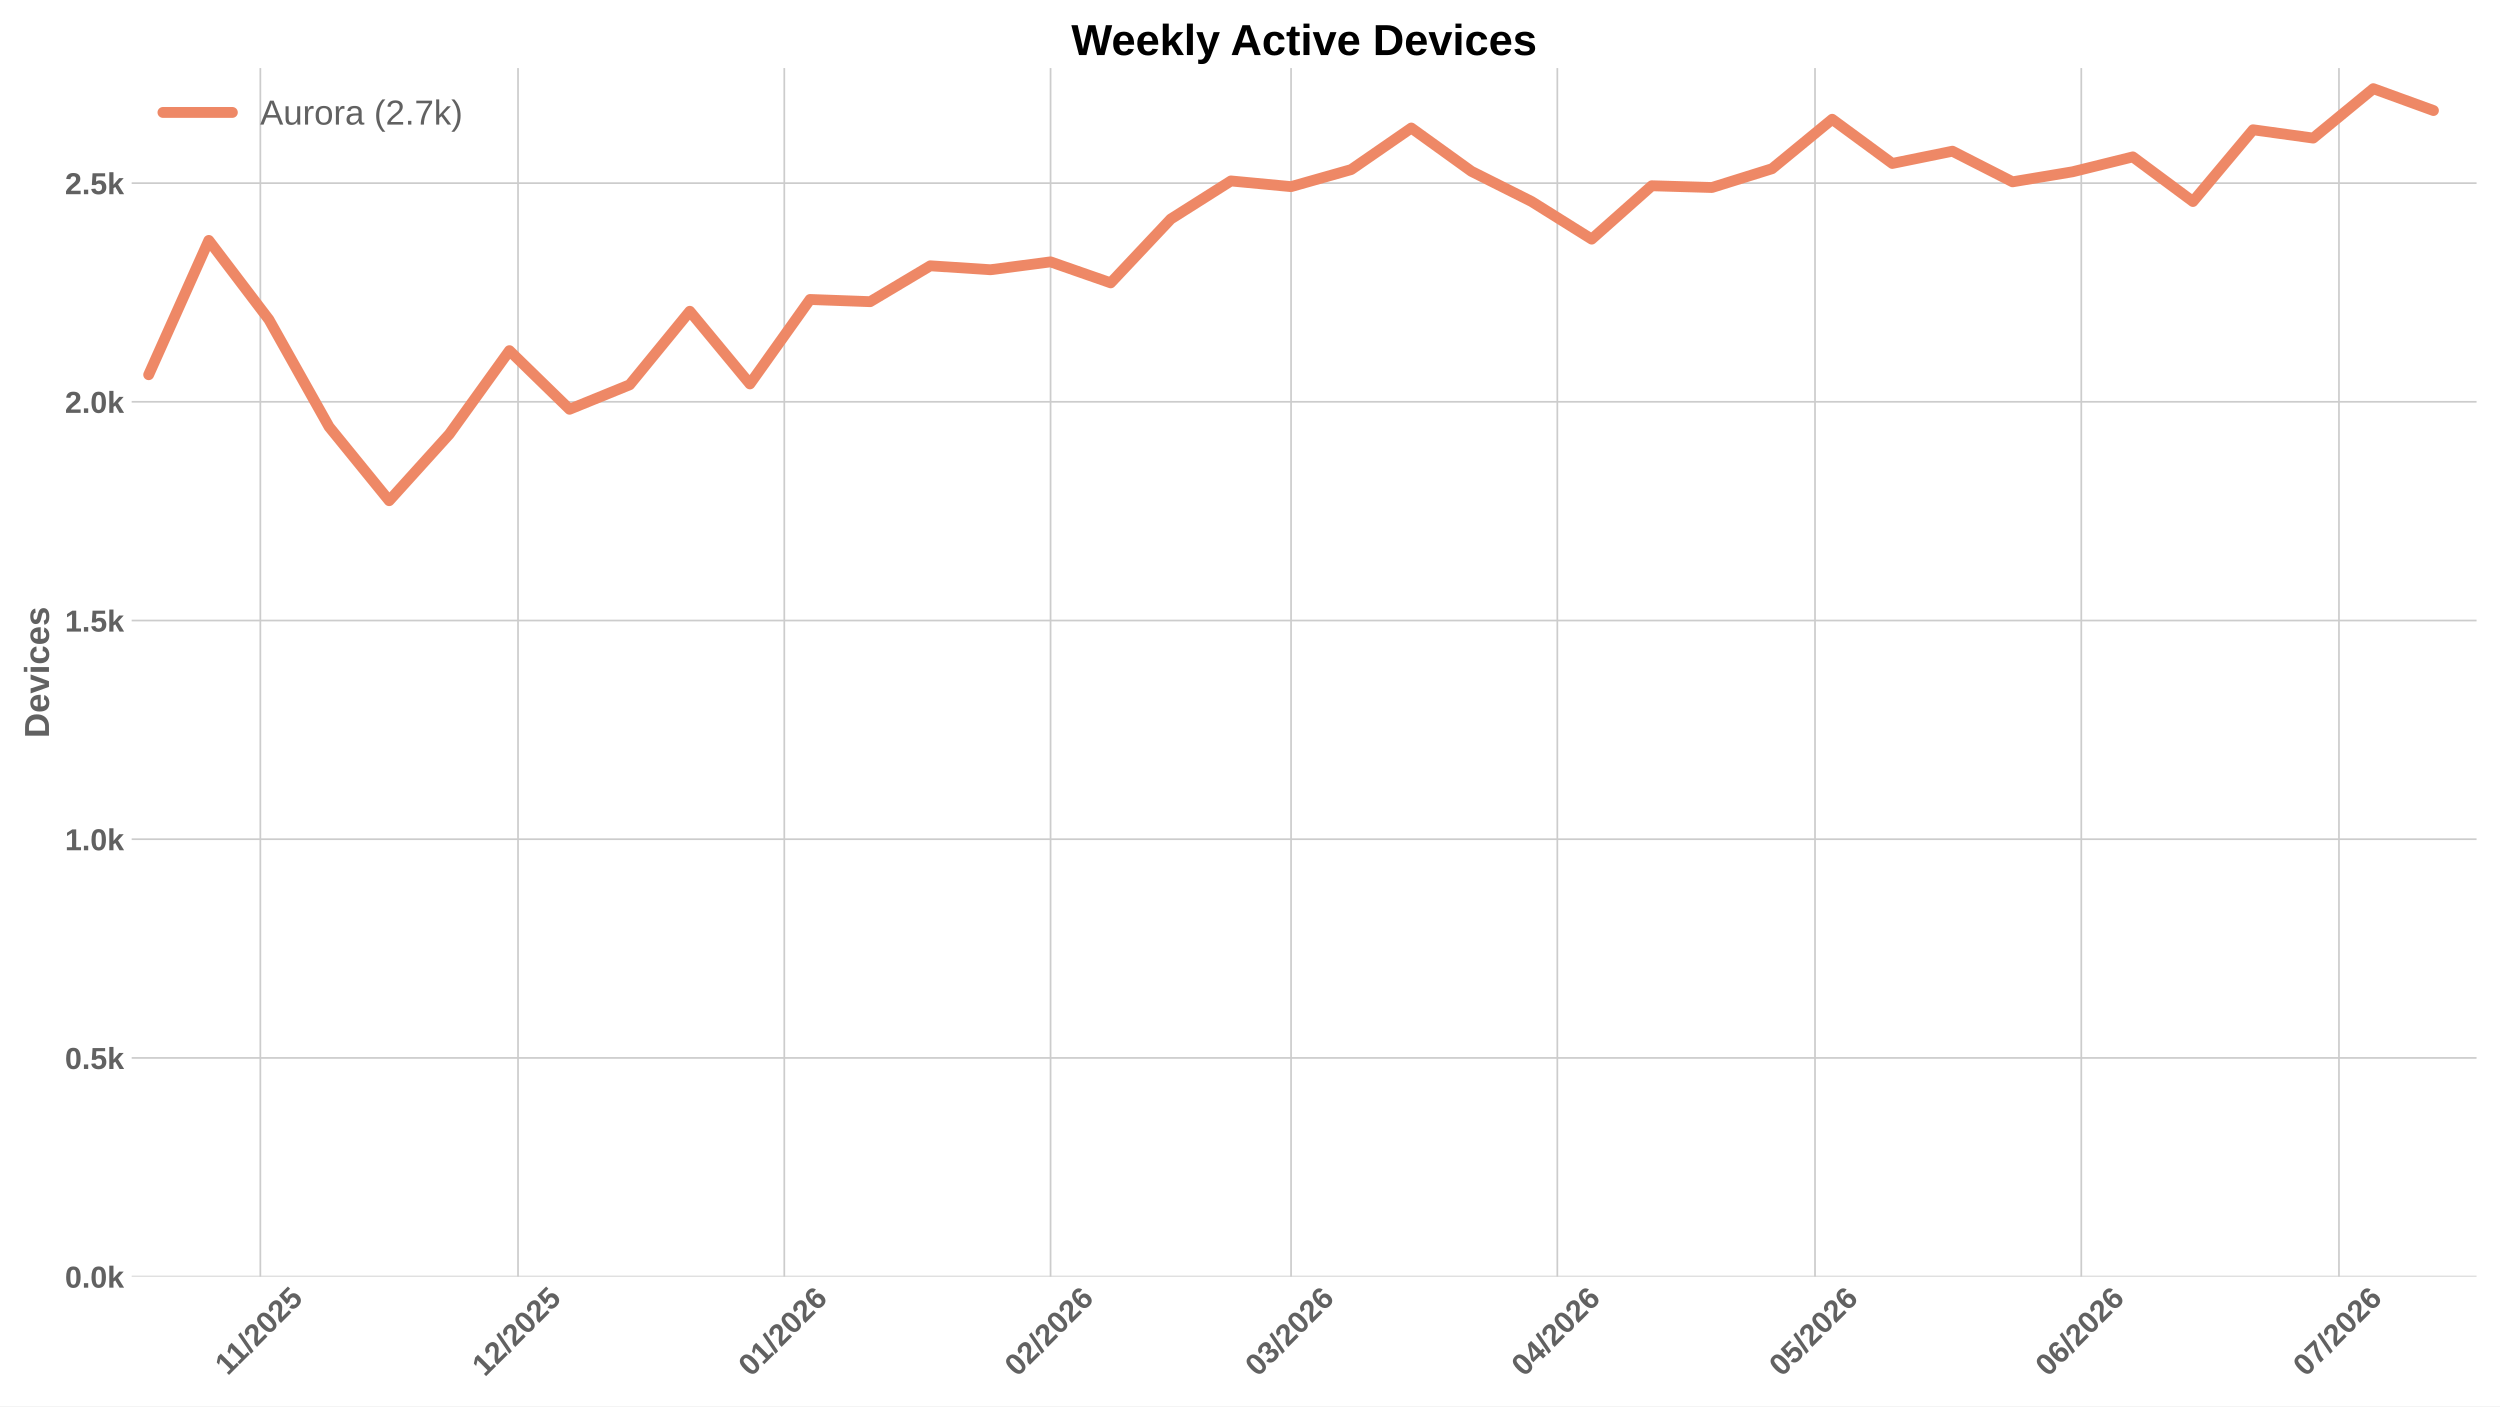
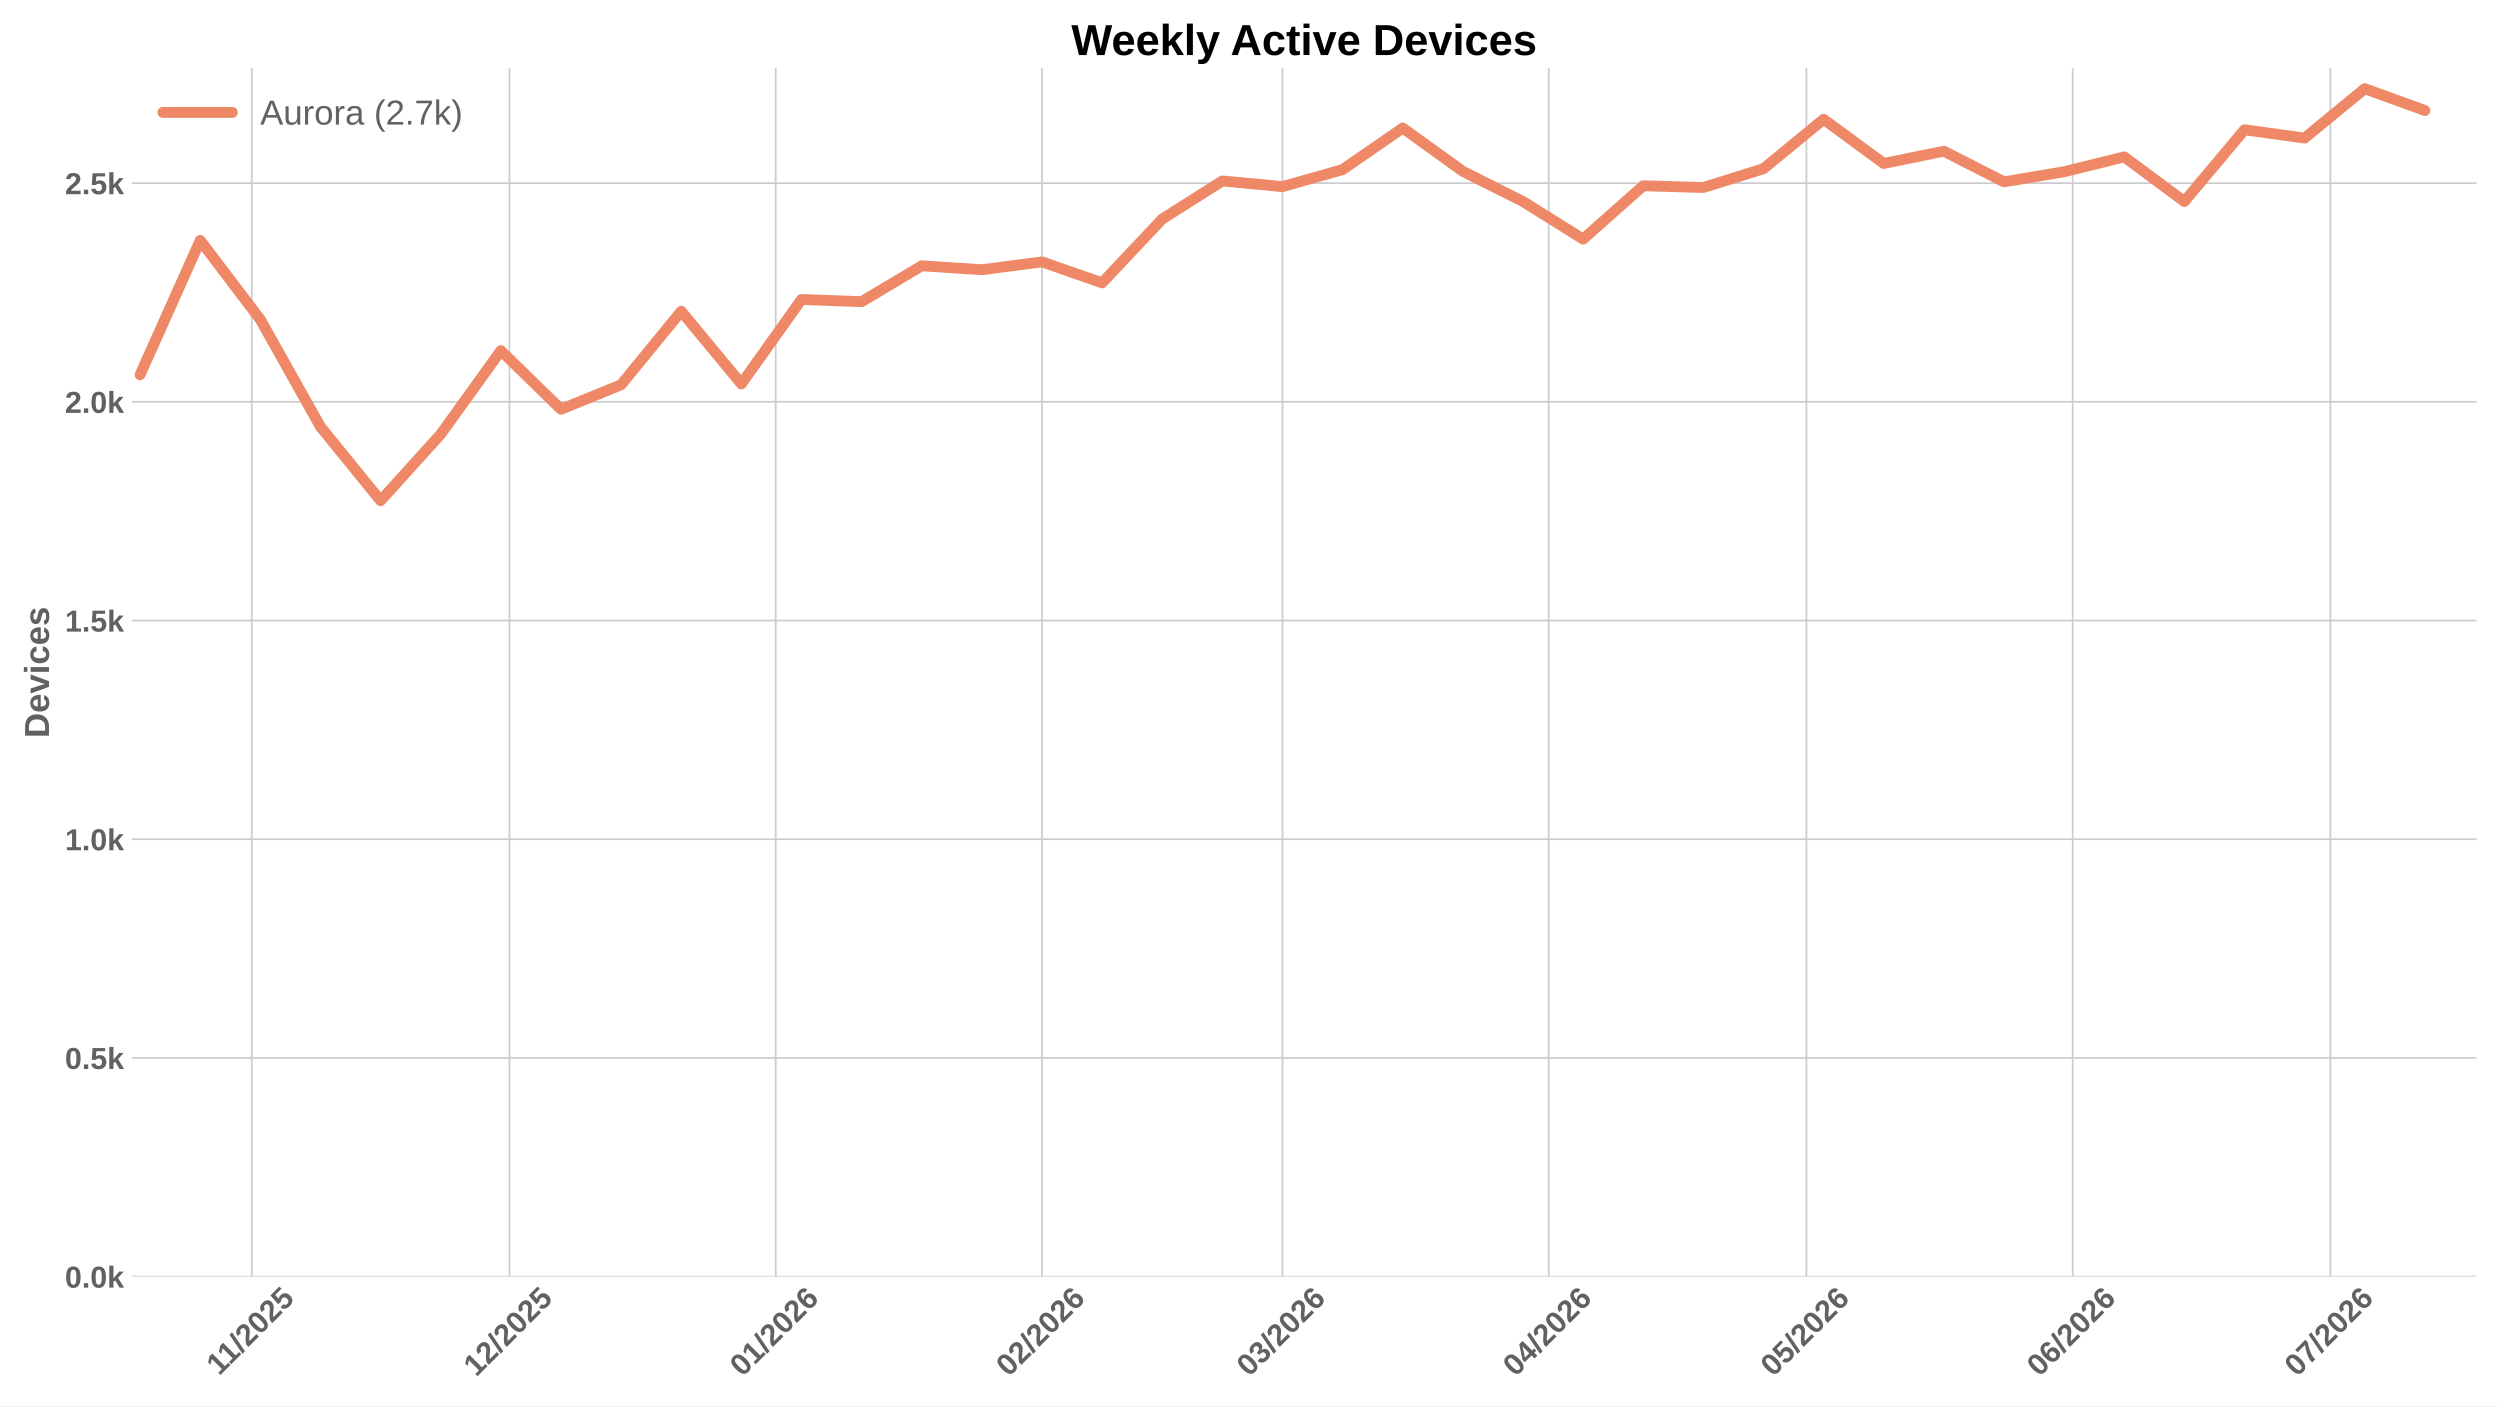
<svg xmlns="http://www.w3.org/2000/svg" xmlns:xlink="http://www.w3.org/1999/xlink" width="1152pt" height="648pt" viewBox="0 0 1152 648" version="1.1">
  <defs>
    <style type="text/css">*{stroke-linejoin: round; stroke-linecap: butt}</style>
  </defs>
  <g id="figure_1">
    <g id="patch_1">
      <path d="M 0 648  L 1152 648  L 1152 0  L 0 0  z " style="fill: #ffffff" />
    </g>
    <g id="axes_1">
      <g id="patch_2">
        <path d="M 60.676 588.262  L 1141.2 588.262  L 1141.2 31.361  L 60.676 31.361  z " style="fill: #ffffff" />
      </g>
      <g id="matplotlib.axis_1">
        <g id="xtick_1">
          <g id="line2d_1">
-             <path d="M 119.965 588.262  L 119.965 31.361  " clip-path="url(#p767225f2e2)" style="fill: none; stroke: #cccccc; stroke-width: 0.8; stroke-linecap: round" />
+             <path d="M 116.013 588.262  L 116.013 31.361  " clip-path="url(#p23a73bfd47)" style="fill: none; stroke: #cccccc; stroke-width: 0.8; stroke-linecap: round" />
          </g>
          <g id="line2d_2" />
          <g id="text_1">
-             <g style="fill: #616161" transform="translate(104.9101 634.2038) rotate(-45) scale(0.14 -0.14)">
+             <g style="fill: #616161" transform="translate(100.9573 634.2038) rotate(-45) scale(0.14 -0.14)">
              <defs>
                <path id="LiberationSans-Bold-14" d="M 403 0  L 403 653  L 1494 653  L 1494 3656  L 438 2997  L 438 3688  L 1541 4403  L 2372 4403  L 2372 653  L 3381 653  L 3381 0  L 403 0  z " transform="scale(0.015625)" />
                <path id="LiberationSans-Bold-12" d="M 63 -128  L 972 4638  L 1716 4638  L 822 -128  L 63 -128  z " transform="scale(0.015625)" />
                <path id="LiberationSans-Bold-15" d="M 222 0  L 222 609  Q 394 988 711 1347  Q 1028 1706 1509 2097  Q 1972 2472 2158 2715  Q 2344 2959 2344 3194  Q 2344 3769 1766 3769  Q 1484 3769 1336 3617  Q 1188 3466 1144 3163  L 259 3213  Q 334 3825 717 4147  Q 1100 4469 1759 4469  Q 2472 4469 2853 4144  Q 3234 3819 3234 3231  Q 3234 2922 3112 2672  Q 2991 2422 2800 2211  Q 2609 2000 2376 1815  Q 2144 1631 1925 1456  Q 1706 1281 1526 1103  Q 1347 925 1259 722  L 3303 722  L 3303 0  L 222 0  z " transform="scale(0.015625)" />
                <path id="LiberationSans-Bold-13" d="M 3297 2203  Q 3297 1088 2914 512  Q 2531 -63 1766 -63  Q 253 -63 253 2203  Q 253 2994 418 3494  Q 584 3994 915 4231  Q 1247 4469 1791 4469  Q 2572 4469 2934 3903  Q 3297 3338 3297 2203  z M 2416 2203  Q 2416 2813 2356 3150  Q 2297 3488 2165 3634  Q 2034 3781 1784 3781  Q 1519 3781 1383 3632  Q 1247 3484 1189 3148  Q 1131 2813 1131 2203  Q 1131 1600 1192 1261  Q 1253 922 1386 775  Q 1519 628 1772 628  Q 2022 628 2158 783  Q 2294 938 2355 1278  Q 2416 1619 2416 2203  z " transform="scale(0.015625)" />
                <path id="LiberationSans-Bold-18" d="M 3381 1466  Q 3381 766 2945 351  Q 2509 -63 1750 -63  Q 1088 -63 689 235  Q 291 534 197 1100  L 1075 1172  Q 1144 891 1319 762  Q 1494 634 1759 634  Q 2088 634 2283 843  Q 2478 1053 2478 1447  Q 2478 1794 2293 2001  Q 2109 2209 1778 2209  Q 1413 2209 1181 1925  L 325 1925  L 478 4403  L 3125 4403  L 3125 3750  L 1275 3750  L 1203 2638  Q 1522 2919 2000 2919  Q 2628 2919 3004 2528  Q 3381 2138 3381 1466  z " transform="scale(0.015625)" />
              </defs>
              <use xlink:href="#LiberationSans-Bold-14" />
              <use xlink:href="#LiberationSans-Bold-14" transform="translate(50.09375 0)" />
              <use xlink:href="#LiberationSans-Bold-12" transform="translate(105.7031 0)" />
              <use xlink:href="#LiberationSans-Bold-15" transform="translate(133.4844 0)" />
              <use xlink:href="#LiberationSans-Bold-13" transform="translate(189.0938 0)" />
              <use xlink:href="#LiberationSans-Bold-15" transform="translate(244.7031 0)" />
              <use xlink:href="#LiberationSans-Bold-18" transform="translate(300.3125 0)" />
            </g>
          </g>
        </g>
        <g id="xtick_2">
          <g id="line2d_3">
-             <path d="M 238.704 588.262  L 238.704 31.361  " clip-path="url(#p767225f2e2)" style="fill: none; stroke: #cccccc; stroke-width: 0.8; stroke-linecap: round" />
+             <path d="M 234.752 588.262  L 234.752 31.361  " clip-path="url(#p23a73bfd47)" style="fill: none; stroke: #cccccc; stroke-width: 0.8; stroke-linecap: round" />
          </g>
          <g id="line2d_4" />
          <g id="text_2">
-             <g style="fill: #616161" transform="translate(223.376 634.7498) rotate(-45) scale(0.14 -0.14)">
+             <g style="fill: #616161" transform="translate(219.4233 634.7498) rotate(-45) scale(0.14 -0.14)">
              <use xlink:href="#LiberationSans-Bold-14" />
              <use xlink:href="#LiberationSans-Bold-15" transform="translate(55.60938 0)" />
              <use xlink:href="#LiberationSans-Bold-12" transform="translate(111.2188 0)" />
              <use xlink:href="#LiberationSans-Bold-15" transform="translate(139 0)" />
              <use xlink:href="#LiberationSans-Bold-13" transform="translate(194.6094 0)" />
              <use xlink:href="#LiberationSans-Bold-15" transform="translate(250.2188 0)" />
              <use xlink:href="#LiberationSans-Bold-18" transform="translate(305.8281 0)" />
            </g>
          </g>
        </g>
        <g id="xtick_3">
          <g id="line2d_5">
-             <path d="M 361.401 588.262  L 361.401 31.361  " clip-path="url(#p767225f2e2)" style="fill: none; stroke: #cccccc; stroke-width: 0.8; stroke-linecap: round" />
+             <path d="M 357.449 588.262  L 357.449 31.361  " clip-path="url(#p23a73bfd47)" style="fill: none; stroke: #cccccc; stroke-width: 0.8; stroke-linecap: round" />
          </g>
          <g id="line2d_6" />
          <g id="text_3">
-             <g style="fill: #616161" transform="translate(346.0729 634.7498) rotate(-45) scale(0.14 -0.14)">
+             <g style="fill: #616161" transform="translate(342.1202 634.7498) rotate(-45) scale(0.14 -0.14)">
              <defs>
                <path id="LiberationSans-Bold-19" d="M 3328 1441  Q 3328 738 2934 337  Q 2541 -63 1847 -63  Q 1069 -63 651 482  Q 234 1028 234 2100  Q 234 3278 657 3873  Q 1081 4469 1869 4469  Q 2428 4469 2751 4222  Q 3075 3975 3209 3456  L 2381 3341  Q 2263 3775 1850 3775  Q 1497 3775 1295 3422  Q 1094 3069 1094 2350  Q 1234 2584 1484 2709  Q 1734 2834 2050 2834  Q 2641 2834 2984 2459  Q 3328 2084 3328 1441  z M 2447 1416  Q 2447 1791 2273 1989  Q 2100 2188 1797 2188  Q 1506 2188 1331 2002  Q 1156 1816 1156 1509  Q 1156 1125 1339 873  Q 1522 622 1819 622  Q 2116 622 2281 833  Q 2447 1044 2447 1416  z " transform="scale(0.015625)" />
              </defs>
              <use xlink:href="#LiberationSans-Bold-13" />
              <use xlink:href="#LiberationSans-Bold-14" transform="translate(55.60938 0)" />
              <use xlink:href="#LiberationSans-Bold-12" transform="translate(111.2188 0)" />
              <use xlink:href="#LiberationSans-Bold-15" transform="translate(139 0)" />
              <use xlink:href="#LiberationSans-Bold-13" transform="translate(194.6094 0)" />
              <use xlink:href="#LiberationSans-Bold-15" transform="translate(250.2188 0)" />
              <use xlink:href="#LiberationSans-Bold-19" transform="translate(305.8281 0)" />
            </g>
          </g>
        </g>
        <g id="xtick_4">
          <g id="line2d_7">
-             <path d="M 484.098 588.262  L 484.098 31.361  " clip-path="url(#p767225f2e2)" style="fill: none; stroke: #cccccc; stroke-width: 0.8; stroke-linecap: round" />
+             <path d="M 480.145 588.262  L 480.145 31.361  " clip-path="url(#p23a73bfd47)" style="fill: none; stroke: #cccccc; stroke-width: 0.8; stroke-linecap: round" />
          </g>
          <g id="line2d_8" />
          <g id="text_4">
-             <g style="fill: #616161" transform="translate(468.7698 634.7498) rotate(-45) scale(0.14 -0.14)">
+             <g style="fill: #616161" transform="translate(464.8171 634.7498) rotate(-45) scale(0.14 -0.14)">
              <use xlink:href="#LiberationSans-Bold-13" />
              <use xlink:href="#LiberationSans-Bold-15" transform="translate(55.60938 0)" />
              <use xlink:href="#LiberationSans-Bold-12" transform="translate(111.2188 0)" />
              <use xlink:href="#LiberationSans-Bold-15" transform="translate(139 0)" />
              <use xlink:href="#LiberationSans-Bold-13" transform="translate(194.6094 0)" />
              <use xlink:href="#LiberationSans-Bold-15" transform="translate(250.2188 0)" />
              <use xlink:href="#LiberationSans-Bold-19" transform="translate(305.8281 0)" />
            </g>
          </g>
        </g>
        <g id="xtick_5">
          <g id="line2d_9">
-             <path d="M 594.921 588.262  L 594.921 31.361  " clip-path="url(#p767225f2e2)" style="fill: none; stroke: #cccccc; stroke-width: 0.8; stroke-linecap: round" />
+             <path d="M 590.968 588.262  L 590.968 31.361  " clip-path="url(#p23a73bfd47)" style="fill: none; stroke: #cccccc; stroke-width: 0.8; stroke-linecap: round" />
          </g>
          <g id="line2d_10" />
          <g id="text_5">
-             <g style="fill: #616161" transform="translate(579.5928 634.7498) rotate(-45) scale(0.14 -0.14)">
+             <g style="fill: #616161" transform="translate(575.6401 634.7498) rotate(-45) scale(0.14 -0.14)">
              <defs>
                <path id="LiberationSans-Bold-16" d="M 3328 1222  Q 3328 603 2922 265  Q 2516 -72 1766 -72  Q 1056 -72 637 254  Q 219 581 147 1197  L 1041 1275  Q 1125 641 1763 641  Q 2078 641 2253 797  Q 2428 953 2428 1275  Q 2428 1569 2215 1725  Q 2003 1881 1584 1881  L 1278 1881  L 1278 2591  L 1566 2591  Q 1944 2591 2134 2745  Q 2325 2900 2325 3188  Q 2325 3459 2173 3614  Q 2022 3769 1731 3769  Q 1459 3769 1292 3619  Q 1125 3469 1100 3194  L 222 3256  Q 291 3825 694 4147  Q 1097 4469 1747 4469  Q 2438 4469 2827 4158  Q 3216 3847 3216 3297  Q 3216 2884 2973 2618  Q 2731 2353 2275 2266  L 2275 2253  Q 2781 2194 3054 1920  Q 3328 1647 3328 1222  z " transform="scale(0.015625)" />
              </defs>
              <use xlink:href="#LiberationSans-Bold-13" />
              <use xlink:href="#LiberationSans-Bold-16" transform="translate(55.60938 0)" />
              <use xlink:href="#LiberationSans-Bold-12" transform="translate(111.2188 0)" />
              <use xlink:href="#LiberationSans-Bold-15" transform="translate(139 0)" />
              <use xlink:href="#LiberationSans-Bold-13" transform="translate(194.6094 0)" />
              <use xlink:href="#LiberationSans-Bold-15" transform="translate(250.2188 0)" />
              <use xlink:href="#LiberationSans-Bold-19" transform="translate(305.8281 0)" />
            </g>
          </g>
        </g>
        <g id="xtick_6">
          <g id="line2d_11">
-             <path d="M 717.618 588.262  L 717.618 31.361  " clip-path="url(#p767225f2e2)" style="fill: none; stroke: #cccccc; stroke-width: 0.8; stroke-linecap: round" />
+             <path d="M 713.665 588.262  L 713.665 31.361  " clip-path="url(#p23a73bfd47)" style="fill: none; stroke: #cccccc; stroke-width: 0.8; stroke-linecap: round" />
          </g>
          <g id="line2d_12" />
          <g id="text_6">
-             <g style="fill: #616161" transform="translate(702.2897 634.7498) rotate(-45) scale(0.14 -0.14)">
+             <g style="fill: #616161" transform="translate(698.337 634.7498) rotate(-45) scale(0.14 -0.14)">
              <defs>
                <path id="LiberationSans-Bold-17" d="M 2938 897  L 2938 0  L 2100 0  L 2100 897  L 97 897  L 97 1556  L 1956 4403  L 2938 4403  L 2938 1550  L 3525 1550  L 3525 897  L 2938 897  z M 2100 2991  Q 2100 3159 2111 3356  Q 2122 3553 2128 3609  Q 2047 3434 1834 3103  L 813 1550  L 2100 1550  L 2100 2991  z " transform="scale(0.015625)" />
              </defs>
              <use xlink:href="#LiberationSans-Bold-13" />
              <use xlink:href="#LiberationSans-Bold-17" transform="translate(55.60938 0)" />
              <use xlink:href="#LiberationSans-Bold-12" transform="translate(111.2188 0)" />
              <use xlink:href="#LiberationSans-Bold-15" transform="translate(139 0)" />
              <use xlink:href="#LiberationSans-Bold-13" transform="translate(194.6094 0)" />
              <use xlink:href="#LiberationSans-Bold-15" transform="translate(250.2188 0)" />
              <use xlink:href="#LiberationSans-Bold-19" transform="translate(305.8281 0)" />
            </g>
          </g>
        </g>
        <g id="xtick_7">
          <g id="line2d_13">
-             <path d="M 836.357 588.262  L 836.357 31.361  " clip-path="url(#p767225f2e2)" style="fill: none; stroke: #cccccc; stroke-width: 0.8; stroke-linecap: round" />
+             <path d="M 832.404 588.262  L 832.404 31.361  " clip-path="url(#p23a73bfd47)" style="fill: none; stroke: #cccccc; stroke-width: 0.8; stroke-linecap: round" />
          </g>
          <g id="line2d_14" />
          <g id="text_7">
-             <g style="fill: #616161" transform="translate(821.0287 634.7498) rotate(-45) scale(0.14 -0.14)">
+             <g style="fill: #616161" transform="translate(817.076 634.7498) rotate(-45) scale(0.14 -0.14)">
              <use xlink:href="#LiberationSans-Bold-13" />
              <use xlink:href="#LiberationSans-Bold-18" transform="translate(55.60938 0)" />
              <use xlink:href="#LiberationSans-Bold-12" transform="translate(111.2188 0)" />
              <use xlink:href="#LiberationSans-Bold-15" transform="translate(139 0)" />
              <use xlink:href="#LiberationSans-Bold-13" transform="translate(194.6094 0)" />
              <use xlink:href="#LiberationSans-Bold-15" transform="translate(250.2188 0)" />
              <use xlink:href="#LiberationSans-Bold-19" transform="translate(305.8281 0)" />
            </g>
          </g>
        </g>
        <g id="xtick_8">
          <g id="line2d_15">
-             <path d="M 959.054 588.262  L 959.054 31.361  " clip-path="url(#p767225f2e2)" style="fill: none; stroke: #cccccc; stroke-width: 0.8; stroke-linecap: round" />
+             <path d="M 955.101 588.262  L 955.101 31.361  " clip-path="url(#p23a73bfd47)" style="fill: none; stroke: #cccccc; stroke-width: 0.8; stroke-linecap: round" />
          </g>
          <g id="line2d_16" />
          <g id="text_8">
-             <g style="fill: #616161" transform="translate(943.7256 634.7498) rotate(-45) scale(0.14 -0.14)">
+             <g style="fill: #616161" transform="translate(939.7729 634.7498) rotate(-45) scale(0.14 -0.14)">
              <use xlink:href="#LiberationSans-Bold-13" />
              <use xlink:href="#LiberationSans-Bold-19" transform="translate(55.60938 0)" />
              <use xlink:href="#LiberationSans-Bold-12" transform="translate(111.2188 0)" />
              <use xlink:href="#LiberationSans-Bold-15" transform="translate(139 0)" />
              <use xlink:href="#LiberationSans-Bold-13" transform="translate(194.6094 0)" />
              <use xlink:href="#LiberationSans-Bold-15" transform="translate(250.2188 0)" />
              <use xlink:href="#LiberationSans-Bold-19" transform="translate(305.8281 0)" />
            </g>
          </g>
        </g>
        <g id="xtick_9">
          <g id="line2d_17">
-             <path d="M 1077.793 588.262  L 1077.793 31.361  " clip-path="url(#p767225f2e2)" style="fill: none; stroke: #cccccc; stroke-width: 0.8; stroke-linecap: round" />
+             <path d="M 1073.84 588.262  L 1073.84 31.361  " clip-path="url(#p23a73bfd47)" style="fill: none; stroke: #cccccc; stroke-width: 0.8; stroke-linecap: round" />
          </g>
          <g id="line2d_18" />
          <g id="text_9">
-             <g style="fill: #616161" transform="translate(1062.465 634.7498) rotate(-45) scale(0.14 -0.14)">
+             <g style="fill: #616161" transform="translate(1058.512 634.7498) rotate(-45) scale(0.14 -0.14)">
              <defs>
                <path id="LiberationSans-Bold-1a" d="M 3278 3706  Q 2981 3238 2717 2797  Q 2453 2356 2256 1911  Q 2059 1466 1945 995  Q 1831 525 1831 0  L 916 0  Q 916 550 1059 1064  Q 1203 1578 1475 2111  Q 1747 2644 2463 3681  L 275 3681  L 275 4403  L 3278 4403  L 3278 3706  z " transform="scale(0.015625)" />
              </defs>
              <use xlink:href="#LiberationSans-Bold-13" />
              <use xlink:href="#LiberationSans-Bold-1a" transform="translate(55.60938 0)" />
              <use xlink:href="#LiberationSans-Bold-12" transform="translate(111.2188 0)" />
              <use xlink:href="#LiberationSans-Bold-15" transform="translate(139 0)" />
              <use xlink:href="#LiberationSans-Bold-13" transform="translate(194.6094 0)" />
              <use xlink:href="#LiberationSans-Bold-15" transform="translate(250.2188 0)" />
              <use xlink:href="#LiberationSans-Bold-19" transform="translate(305.8281 0)" />
            </g>
          </g>
        </g>
      </g>
      <g id="matplotlib.axis_2">
        <g id="ytick_1">
          <g id="line2d_19">
-             <path d="M 60.676 588.262  L 1141.2 588.262  " clip-path="url(#p767225f2e2)" style="fill: none; stroke: #cccccc; stroke-width: 0.8; stroke-linecap: round" />
+             <path d="M 60.676 588.262  L 1141.2 588.262  " clip-path="url(#p23a73bfd47)" style="fill: none; stroke: #cccccc; stroke-width: 0.8; stroke-linecap: round" />
          </g>
          <g id="line2d_20" />
          <g id="text_10">
            <g style="fill: #616161" transform="translate(29.93031 593.3584) scale(0.14 -0.14)">
              <defs>
                <path id="LiberationSans-Bold-11" d="M 434 0  L 434 953  L 1338 953  L 1338 0  L 434 0  z " transform="scale(0.015625)" />
                <path id="LiberationSans-Bold-4e" d="M 2606 0  L 1703 1531  L 1325 1269  L 1325 0  L 447 0  L 447 4638  L 1325 4638  L 1325 1981  L 2531 3381  L 3475 3381  L 2288 2063  L 3566 0  L 2606 0  z " transform="scale(0.015625)" />
              </defs>
              <use xlink:href="#LiberationSans-Bold-13" />
              <use xlink:href="#LiberationSans-Bold-11" transform="translate(55.60938 0)" />
              <use xlink:href="#LiberationSans-Bold-13" transform="translate(83.39062 0)" />
              <use xlink:href="#LiberationSans-Bold-4e" transform="translate(139 0)" />
            </g>
          </g>
        </g>
        <g id="ytick_2">
          <g id="line2d_21">
-             <path d="M 60.676 487.487  L 1141.2 487.487  " clip-path="url(#p767225f2e2)" style="fill: none; stroke: #cccccc; stroke-width: 0.8; stroke-linecap: round" />
+             <path d="M 60.676 487.487  L 1141.2 487.487  " clip-path="url(#p23a73bfd47)" style="fill: none; stroke: #cccccc; stroke-width: 0.8; stroke-linecap: round" />
          </g>
          <g id="line2d_22" />
          <g id="text_11">
            <g style="fill: #616161" transform="translate(29.93031 492.5836) scale(0.14 -0.14)">
              <use xlink:href="#LiberationSans-Bold-13" />
              <use xlink:href="#LiberationSans-Bold-11" transform="translate(55.60938 0)" />
              <use xlink:href="#LiberationSans-Bold-18" transform="translate(83.39062 0)" />
              <use xlink:href="#LiberationSans-Bold-4e" transform="translate(139 0)" />
            </g>
          </g>
        </g>
        <g id="ytick_3">
          <g id="line2d_23">
-             <path d="M 60.676 386.713  L 1141.2 386.713  " clip-path="url(#p767225f2e2)" style="fill: none; stroke: #cccccc; stroke-width: 0.8; stroke-linecap: round" />
+             <path d="M 60.676 386.713  L 1141.2 386.713  " clip-path="url(#p23a73bfd47)" style="fill: none; stroke: #cccccc; stroke-width: 0.8; stroke-linecap: round" />
          </g>
          <g id="line2d_24" />
          <g id="text_12">
            <g style="fill: #616161" transform="translate(29.93031 391.8088) scale(0.14 -0.14)">
              <use xlink:href="#LiberationSans-Bold-14" />
              <use xlink:href="#LiberationSans-Bold-11" transform="translate(55.60938 0)" />
              <use xlink:href="#LiberationSans-Bold-13" transform="translate(83.39062 0)" />
              <use xlink:href="#LiberationSans-Bold-4e" transform="translate(139 0)" />
            </g>
          </g>
        </g>
        <g id="ytick_4">
          <g id="line2d_25">
-             <path d="M 60.676 285.938  L 1141.2 285.938  " clip-path="url(#p767225f2e2)" style="fill: none; stroke: #cccccc; stroke-width: 0.8; stroke-linecap: round" />
+             <path d="M 60.676 285.938  L 1141.2 285.938  " clip-path="url(#p23a73bfd47)" style="fill: none; stroke: #cccccc; stroke-width: 0.8; stroke-linecap: round" />
          </g>
          <g id="line2d_26" />
          <g id="text_13">
            <g style="fill: #616161" transform="translate(29.93031 291.034) scale(0.14 -0.14)">
              <use xlink:href="#LiberationSans-Bold-14" />
              <use xlink:href="#LiberationSans-Bold-11" transform="translate(55.60938 0)" />
              <use xlink:href="#LiberationSans-Bold-18" transform="translate(83.39062 0)" />
              <use xlink:href="#LiberationSans-Bold-4e" transform="translate(139 0)" />
            </g>
          </g>
        </g>
        <g id="ytick_5">
          <g id="line2d_27">
-             <path d="M 60.676 185.163  L 1141.2 185.163  " clip-path="url(#p767225f2e2)" style="fill: none; stroke: #cccccc; stroke-width: 0.8; stroke-linecap: round" />
+             <path d="M 60.676 185.163  L 1141.2 185.163  " clip-path="url(#p23a73bfd47)" style="fill: none; stroke: #cccccc; stroke-width: 0.8; stroke-linecap: round" />
          </g>
          <g id="line2d_28" />
          <g id="text_14">
            <g style="fill: #616161" transform="translate(29.93031 190.2592) scale(0.14 -0.14)">
              <use xlink:href="#LiberationSans-Bold-15" />
              <use xlink:href="#LiberationSans-Bold-11" transform="translate(55.60938 0)" />
              <use xlink:href="#LiberationSans-Bold-13" transform="translate(83.39062 0)" />
              <use xlink:href="#LiberationSans-Bold-4e" transform="translate(139 0)" />
            </g>
          </g>
        </g>
        <g id="ytick_6">
          <g id="line2d_29">
-             <path d="M 60.676 84.388  L 1141.2 84.388  " clip-path="url(#p767225f2e2)" style="fill: none; stroke: #cccccc; stroke-width: 0.8; stroke-linecap: round" />
+             <path d="M 60.676 84.388  L 1141.2 84.388  " clip-path="url(#p23a73bfd47)" style="fill: none; stroke: #cccccc; stroke-width: 0.8; stroke-linecap: round" />
          </g>
          <g id="line2d_30" />
          <g id="text_15">
            <g style="fill: #616161" transform="translate(29.93031 89.48444) scale(0.14 -0.14)">
              <use xlink:href="#LiberationSans-Bold-15" />
              <use xlink:href="#LiberationSans-Bold-11" transform="translate(55.60938 0)" />
              <use xlink:href="#LiberationSans-Bold-18" transform="translate(83.39062 0)" />
              <use xlink:href="#LiberationSans-Bold-4e" transform="translate(139 0)" />
            </g>
          </g>
        </g>
        <g id="text_16">
          <g style="fill: #616161" transform="translate(22.56312 340.0552) rotate(-90) scale(0.16 -0.16)">
            <defs>
              <path id="LiberationSans-Bold-27" d="M 4353 2234  Q 4353 1553 4086 1045  Q 3819 538 3330 269  Q 2841 0 2209 0  L 428 0  L 428 4403  L 2022 4403  Q 3134 4403 3743 3842  Q 4353 3281 4353 2234  z M 3425 2234  Q 3425 2944 3056 3317  Q 2688 3691 2003 3691  L 1350 3691  L 1350 713  L 2131 713  Q 2725 713 3075 1122  Q 3425 1531 3425 2234  z " transform="scale(0.015625)" />
              <path id="LiberationSans-Bold-48" d="M 1831 -63  Q 1069 -63 659 389  Q 250 841 250 1706  Q 250 2544 665 2994  Q 1081 3444 1844 3444  Q 2572 3444 2956 2961  Q 3341 2478 3341 1547  L 3341 1522  L 1172 1522  Q 1172 1028 1355 776  Q 1538 525 1875 525  Q 2341 525 2463 928  L 3291 856  Q 2931 -63 1831 -63  z M 1831 2891  Q 1522 2891 1355 2675  Q 1188 2459 1178 2072  L 2491 2072  Q 2466 2481 2294 2686  Q 2122 2891 1831 2891  z " transform="scale(0.015625)" />
              <path id="LiberationSans-Bold-59" d="M 2284 0  L 1234 0  L 25 3381  L 953 3381  L 1544 1491  Q 1591 1334 1766 709  Q 1797 838 1894 1159  Q 1991 1481 2613 3381  L 3531 3381  L 2284 0  z " transform="scale(0.015625)" />
              <path id="LiberationSans-Bold-4c" d="M 447 3991  L 447 4638  L 1325 4638  L 1325 3991  L 447 3991  z M 447 0  L 447 3381  L 1325 3381  L 1325 0  L 447 0  z " transform="scale(0.015625)" />
              <path id="LiberationSans-Bold-46" d="M 1856 -63  Q 1088 -63 669 395  Q 250 853 250 1672  Q 250 2509 672 2976  Q 1094 3444 1869 3444  Q 2466 3444 2856 3144  Q 3247 2844 3347 2316  L 2463 2272  Q 2425 2531 2275 2686  Q 2125 2841 1850 2841  Q 1172 2841 1172 1706  Q 1172 538 1863 538  Q 2113 538 2281 695  Q 2450 853 2491 1166  L 3372 1125  Q 3325 778 3123 506  Q 2922 234 2594 85  Q 2266 -63 1856 -63  z " transform="scale(0.015625)" />
              <path id="LiberationSans-Bold-56" d="M 3297 988  Q 3297 497 2895 217  Q 2494 -63 1784 -63  Q 1088 -63 717 157  Q 347 378 225 844  L 997 959  Q 1063 719 1223 619  Q 1384 519 1784 519  Q 2153 519 2322 612  Q 2491 706 2491 906  Q 2491 1069 2355 1164  Q 2219 1259 1894 1325  Q 1150 1472 890 1598  Q 631 1725 495 1926  Q 359 2128 359 2422  Q 359 2906 732 3176  Q 1106 3447 1791 3447  Q 2394 3447 2761 3212  Q 3128 2978 3219 2534  L 2441 2453  Q 2403 2659 2256 2761  Q 2109 2863 1791 2863  Q 1478 2863 1322 2783  Q 1166 2703 1166 2516  Q 1166 2369 1286 2283  Q 1406 2197 1691 2141  Q 2088 2059 2395 1973  Q 2703 1888 2889 1769  Q 3075 1650 3186 1464  Q 3297 1278 3297 988  z " transform="scale(0.015625)" />
            </defs>
            <use xlink:href="#LiberationSans-Bold-27" />
            <use xlink:href="#LiberationSans-Bold-48" transform="translate(72.21875 0)" />
            <use xlink:href="#LiberationSans-Bold-59" transform="translate(127.8281 0)" />
            <use xlink:href="#LiberationSans-Bold-4c" transform="translate(183.4375 0)" />
            <use xlink:href="#LiberationSans-Bold-46" transform="translate(211.2188 0)" />
            <use xlink:href="#LiberationSans-Bold-48" transform="translate(266.8281 0)" />
            <use xlink:href="#LiberationSans-Bold-56" transform="translate(322.4375 0)" />
          </g>
        </g>
      </g>
      <g id="line2d_31">
-         <path d="M 68.512 172.667  L 96.218 110.791  L 123.923 147.272  L 151.629 196.651  L 179.335 230.713  L 207.041 200.078  L 234.746 161.582  L 262.452 188.589  L 290.158 177.303  L 317.864 143.442  L 345.569 176.9  L 373.275 138  L 400.981 139.008  L 428.687 122.481  L 456.392 124.295  L 484.098 120.667  L 511.804 130.342  L 539.51 100.915  L 567.215 83.38  L 594.921 86.001  L 622.627 78.14  L 650.333 58.993  L 678.038 78.946  L 705.744 92.853  L 733.45 110.187  L 761.156 85.598  L 788.861 86.404  L 816.567 77.737  L 844.273 54.962  L 871.979 75.319  L 899.684 69.675  L 927.39 83.784  L 955.096 79.148  L 982.802 72.295  L 1010.507 92.853  L 1038.213 59.799  L 1065.919 63.629  L 1093.625 40.854  L 1121.33 50.931  " clip-path="url(#p767225f2e2)" style="fill: none; stroke: #ee8866; stroke-width: 5; stroke-linecap: round" />
+         <path d="M 64.559 172.667  L 92.265 110.791  L 119.971 147.272  L 147.676 196.651  L 175.382 230.713  L 203.088 200.078  L 230.794 161.582  L 258.499 188.589  L 286.205 177.303  L 313.911 143.442  L 341.617 176.9  L 369.322 138  L 397.028 139.008  L 424.734 122.481  L 452.44 124.295  L 480.145 120.667  L 507.851 130.342  L 535.557 100.915  L 563.263 83.38  L 590.968 86.001  L 618.674 78.14  L 646.38 58.993  L 674.086 78.946  L 701.791 92.853  L 729.497 110.187  L 757.203 85.598  L 784.909 86.404  L 812.614 77.737  L 840.32 54.962  L 868.026 75.319  L 895.732 69.675  L 923.438 83.784  L 951.143 79.148  L 978.849 72.295  L 1006.555 92.853  L 1034.261 59.799  L 1061.966 63.629  L 1089.672 40.854  L 1117.378 50.931  " clip-path="url(#p23a73bfd47)" style="fill: none; stroke: #ee8866; stroke-width: 5; stroke-linecap: round" />
      </g>
      <g id="patch_3">
        <path d="M 60.676 588.262  L 60.676 31.361  " style="fill: none" />
      </g>
      <g id="patch_4">
        <path d="M 1141.2 588.262  L 1141.2 31.361  " style="fill: none" />
      </g>
      <g id="patch_5">
        <path d="M 60.676 588.262  L 1141.2 588.262  " style="fill: none" />
      </g>
      <g id="patch_6">
        <path d="M 60.676 31.361  L 1141.2 31.361  " style="fill: none" />
      </g>
      <g id="text_17">
        <g transform="translate(493.655 25.36055) scale(0.2 -0.2)">
          <defs>
            <path id="LiberationSans-Bold-3a" d="M 4897 0  L 3803 0  L 3206 2547  Q 3097 2997 3022 3488  Q 2947 3078 2900 2864  Q 2853 2650 2234 0  L 1141 0  L 6 4403  L 941 4403  L 1578 1559  L 1722 872  Q 1809 1306 1892 1701  Q 1975 2097 2516 4403  L 3547 4403  L 4103 2059  Q 4169 1797 4325 872  L 4403 1234  L 4569 1953  L 5100 4403  L 6034 4403  L 4897 0  z " transform="scale(0.015625)" />
            <path id="LiberationSans-Bold-4f" d="M 447 0  L 447 4638  L 1325 4638  L 1325 0  L 447 0  z " transform="scale(0.015625)" />
            <path id="LiberationSans-Bold-5c" d="M 884 -1328  Q 569 -1328 331 -1288  L 331 -663  Q 497 -688 634 -688  Q 822 -688 945 -628  Q 1069 -569 1167 -431  Q 1266 -294 1388 34  L 50 3381  L 978 3381  L 1509 1797  Q 1634 1456 1825 753  L 1903 1050  L 2106 1784  L 2606 3381  L 3525 3381  L 2188 -178  Q 1919 -828 1630 -1078  Q 1341 -1328 884 -1328  z " transform="scale(0.015625)" />
            <path id="LiberationSans-Bold-3" transform="scale(0.015625)" />
            <path id="LiberationSans-Bold-24" d="M 3541 0  L 3150 1125  L 1472 1125  L 1081 0  L 159 0  L 1766 4403  L 2853 4403  L 4453 0  L 3541 0  z M 2309 3725  L 2291 3656  Q 2259 3544 2215 3400  Q 2172 3256 1678 1819  L 2944 1819  L 2509 3084  L 2375 3509  L 2309 3725  z " transform="scale(0.015625)" />
            <path id="LiberationSans-Bold-57" d="M 1313 -56  Q 925 -56 715 155  Q 506 366 506 794  L 506 2788  L 78 2788  L 78 3381  L 550 3381  L 825 4175  L 1375 4175  L 1375 3381  L 2016 3381  L 2016 2788  L 1375 2788  L 1375 1031  Q 1375 784 1469 667  Q 1563 550 1759 550  Q 1863 550 2053 594  L 2053 50  Q 1728 -56 1313 -56  z " transform="scale(0.015625)" />
          </defs>
          <use xlink:href="#LiberationSans-Bold-3a" />
          <use xlink:href="#LiberationSans-Bold-48" transform="translate(92.57812 0)" />
          <use xlink:href="#LiberationSans-Bold-48" transform="translate(148.1875 0)" />
          <use xlink:href="#LiberationSans-Bold-4e" transform="translate(203.7969 0)" />
          <use xlink:href="#LiberationSans-Bold-4f" transform="translate(259.4062 0)" />
          <use xlink:href="#LiberationSans-Bold-5c" transform="translate(287.1875 0)" />
          <use xlink:href="#LiberationSans-Bold-3" transform="translate(342.7969 0)" />
          <use xlink:href="#LiberationSans-Bold-24" transform="translate(366.875 0)" />
          <use xlink:href="#LiberationSans-Bold-46" transform="translate(439.0938 0)" />
          <use xlink:href="#LiberationSans-Bold-57" transform="translate(494.7031 0)" />
          <use xlink:href="#LiberationSans-Bold-4c" transform="translate(528 0)" />
          <use xlink:href="#LiberationSans-Bold-59" transform="translate(555.7812 0)" />
          <use xlink:href="#LiberationSans-Bold-48" transform="translate(611.3906 0)" />
          <use xlink:href="#LiberationSans-Bold-3" transform="translate(667 0)" />
          <use xlink:href="#LiberationSans-Bold-27" transform="translate(694.7812 0)" />
          <use xlink:href="#LiberationSans-Bold-48" transform="translate(767 0)" />
          <use xlink:href="#LiberationSans-Bold-59" transform="translate(822.6094 0)" />
          <use xlink:href="#LiberationSans-Bold-4c" transform="translate(878.2188 0)" />
          <use xlink:href="#LiberationSans-Bold-46" transform="translate(906 0)" />
          <use xlink:href="#LiberationSans-Bold-48" transform="translate(961.6094 0)" />
          <use xlink:href="#LiberationSans-Bold-56" transform="translate(1017.219 0)" />
        </g>
      </g>
      <g id="legend_1">
        <g id="line2d_32">
          <path d="M 75.076 51.809  L 91.076 51.809  L 107.076 51.809  " style="fill: none; stroke: #ee8866; stroke-width: 5; stroke-linecap: round" />
        </g>
        <g id="text_18">
          <g style="fill: #616161" transform="translate(119.8756 57.40898) scale(0.16 -0.16)">
            <defs>
              <path id="LiberationSans-24" d="M 3647 0  L 3144 1288  L 1138 1288  L 631 0  L 13 0  L 1809 4403  L 2488 4403  L 4256 0  L 3647 0  z M 2141 3953  L 2113 3866  Q 2034 3606 1881 3200  L 1319 1753  L 2966 1753  L 2400 3206  Q 2313 3422 2225 3694  L 2141 3953  z " transform="scale(0.015625)" />
              <path id="LiberationSans-58" d="M 981 3381  L 981 1238  Q 981 903 1047 718  Q 1113 534 1256 453  Q 1400 372 1678 372  Q 2084 372 2318 650  Q 2553 928 2553 1422  L 2553 3381  L 3116 3381  L 3116 722  Q 3116 131 3134 0  L 2603 0  Q 2600 16 2597 84  Q 2594 153 2589 242  Q 2584 331 2578 578  L 2569 578  Q 2375 228 2120 82  Q 1866 -63 1488 -63  Q 931 -63 673 214  Q 416 491 416 1128  L 416 3381  L 981 3381  z " transform="scale(0.015625)" />
              <path id="LiberationSans-55" d="M 444 0  L 444 2594  Q 444 2950 425 3381  L 956 3381  Q 981 2806 981 2691  L 994 2691  Q 1128 3125 1303 3284  Q 1478 3444 1797 3444  Q 1909 3444 2025 3413  L 2025 2897  Q 1913 2928 1725 2928  Q 1375 2928 1190 2626  Q 1006 2325 1006 1763  L 1006 0  L 444 0  z " transform="scale(0.015625)" />
              <path id="LiberationSans-52" d="M 3291 1694  Q 3291 806 2900 371  Q 2509 -63 1766 -63  Q 1025 -63 647 389  Q 269 841 269 1694  Q 269 3444 1784 3444  Q 2559 3444 2925 3017  Q 3291 2591 3291 1694  z M 2700 1694  Q 2700 2394 2492 2711  Q 2284 3028 1794 3028  Q 1300 3028 1079 2704  Q 859 2381 859 1694  Q 859 1025 1076 689  Q 1294 353 1759 353  Q 2266 353 2483 678  Q 2700 1003 2700 1694  z " transform="scale(0.015625)" />
              <path id="LiberationSans-44" d="M 1294 -63  Q 784 -63 528 206  Q 272 475 272 944  Q 272 1469 617 1750  Q 963 2031 1731 2050  L 2491 2063  L 2491 2247  Q 2491 2659 2316 2837  Q 2141 3016 1766 3016  Q 1388 3016 1216 2887  Q 1044 2759 1009 2478  L 422 2531  Q 566 3444 1778 3444  Q 2416 3444 2737 3151  Q 3059 2859 3059 2306  L 3059 850  Q 3059 600 3125 473  Q 3191 347 3375 347  Q 3456 347 3559 369  L 3559 19  Q 3347 -31 3125 -31  Q 2813 -31 2670 133  Q 2528 297 2509 647  L 2491 647  Q 2275 259 1989 98  Q 1703 -63 1294 -63  z M 1422 359  Q 1731 359 1972 500  Q 2213 641 2352 886  Q 2491 1131 2491 1391  L 2491 1669  L 1875 1656  Q 1478 1650 1273 1575  Q 1069 1500 959 1344  Q 850 1188 850 934  Q 850 659 998 509  Q 1147 359 1422 359  z " transform="scale(0.015625)" />
              <path id="LiberationSans-3" transform="scale(0.015625)" />
              <path id="LiberationSans-b" d="M 397 1663  Q 397 2566 680 3284  Q 963 4003 1550 4638  L 2094 4638  Q 1509 3988 1236 3256  Q 963 2525 963 1656  Q 963 791 1233 62  Q 1503 -666 2094 -1325  L 1550 -1325  Q 959 -688 678 32  Q 397 753 397 1650  L 397 1663  z " transform="scale(0.015625)" />
              <path id="LiberationSans-15" d="M 322 0  L 322 397  Q 481 763 711 1042  Q 941 1322 1194 1548  Q 1447 1775 1695 1969  Q 1944 2163 2144 2356  Q 2344 2550 2467 2762  Q 2591 2975 2591 3244  Q 2591 3606 2378 3806  Q 2166 4006 1788 4006  Q 1428 4006 1195 3811  Q 963 3616 922 3263  L 347 3316  Q 409 3844 795 4156  Q 1181 4469 1788 4469  Q 2453 4469 2811 4155  Q 3169 3841 3169 3263  Q 3169 3006 3051 2753  Q 2934 2500 2703 2247  Q 2472 1994 1819 1463  Q 1459 1169 1246 933  Q 1034 697 941 478  L 3238 478  L 3238 0  L 322 0  z " transform="scale(0.015625)" />
              <path id="LiberationSans-11" d="M 584 0  L 584 684  L 1194 684  L 1194 0  L 584 0  z " transform="scale(0.015625)" />
              <path id="LiberationSans-1a" d="M 3238 3947  Q 2563 2916 2284 2331  Q 2006 1747 1867 1178  Q 1728 609 1728 0  L 1141 0  Q 1141 844 1498 1776  Q 1856 2709 2694 3925  L 328 3925  L 328 4403  L 3238 4403  L 3238 3947  z " transform="scale(0.015625)" />
              <path id="LiberationSans-4e" d="M 2550 0  L 1406 1544  L 994 1203  L 994 0  L 431 0  L 431 4638  L 994 4638  L 994 1741  L 2478 3381  L 3138 3381  L 1766 1928  L 3209 0  L 2550 0  z " transform="scale(0.015625)" />
              <path id="LiberationSans-c" d="M 1734 1650  Q 1734 747 1451 28  Q 1169 -691 581 -1325  L 38 -1325  Q 625 -669 897 57  Q 1169 784 1169 1656  Q 1169 2528 895 3256  Q 622 3984 38 4638  L 581 4638  Q 1172 4000 1453 3279  Q 1734 2559 1734 1663  L 1734 1650  z " transform="scale(0.015625)" />
            </defs>
            <use xlink:href="#LiberationSans-24" />
            <use xlink:href="#LiberationSans-58" transform="translate(66.70312 0)" />
            <use xlink:href="#LiberationSans-55" transform="translate(122.3125 0)" />
            <use xlink:href="#LiberationSans-52" transform="translate(155.6094 0)" />
            <use xlink:href="#LiberationSans-55" transform="translate(211.2188 0)" />
            <use xlink:href="#LiberationSans-44" transform="translate(244.5156 0)" />
            <use xlink:href="#LiberationSans-3" transform="translate(300.125 0)" />
            <use xlink:href="#LiberationSans-b" transform="translate(327.9062 0)" />
            <use xlink:href="#LiberationSans-15" transform="translate(361.2031 0)" />
            <use xlink:href="#LiberationSans-11" transform="translate(416.8125 0)" />
            <use xlink:href="#LiberationSans-1a" transform="translate(444.5938 0)" />
            <use xlink:href="#LiberationSans-4e" transform="translate(500.2031 0)" />
            <use xlink:href="#LiberationSans-c" transform="translate(550.2031 0)" />
          </g>
        </g>
      </g>
    </g>
  </g>
  <defs>
-     <clipPath id="p767225f2e2">
+     <clipPath id="p23a73bfd47">
      <rect x="60.676" y="31.361" width="1080.524" height="556.902" />
    </clipPath>
  </defs>
</svg>
